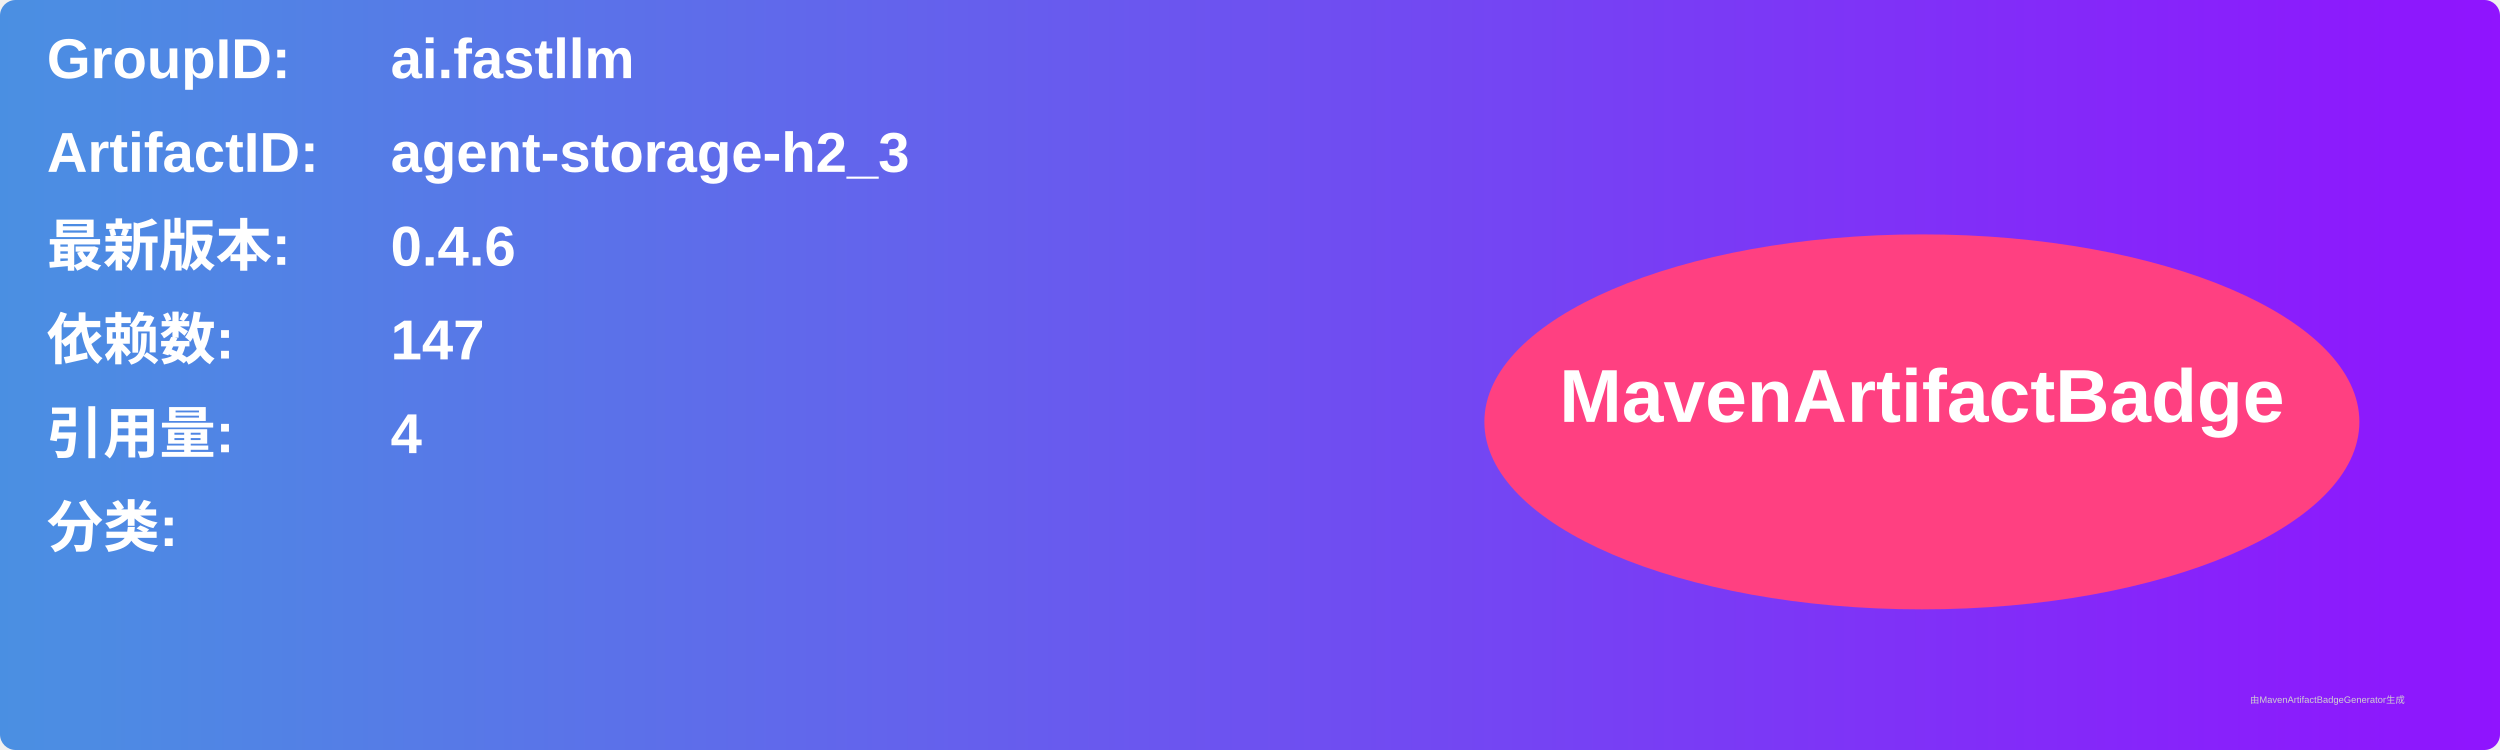
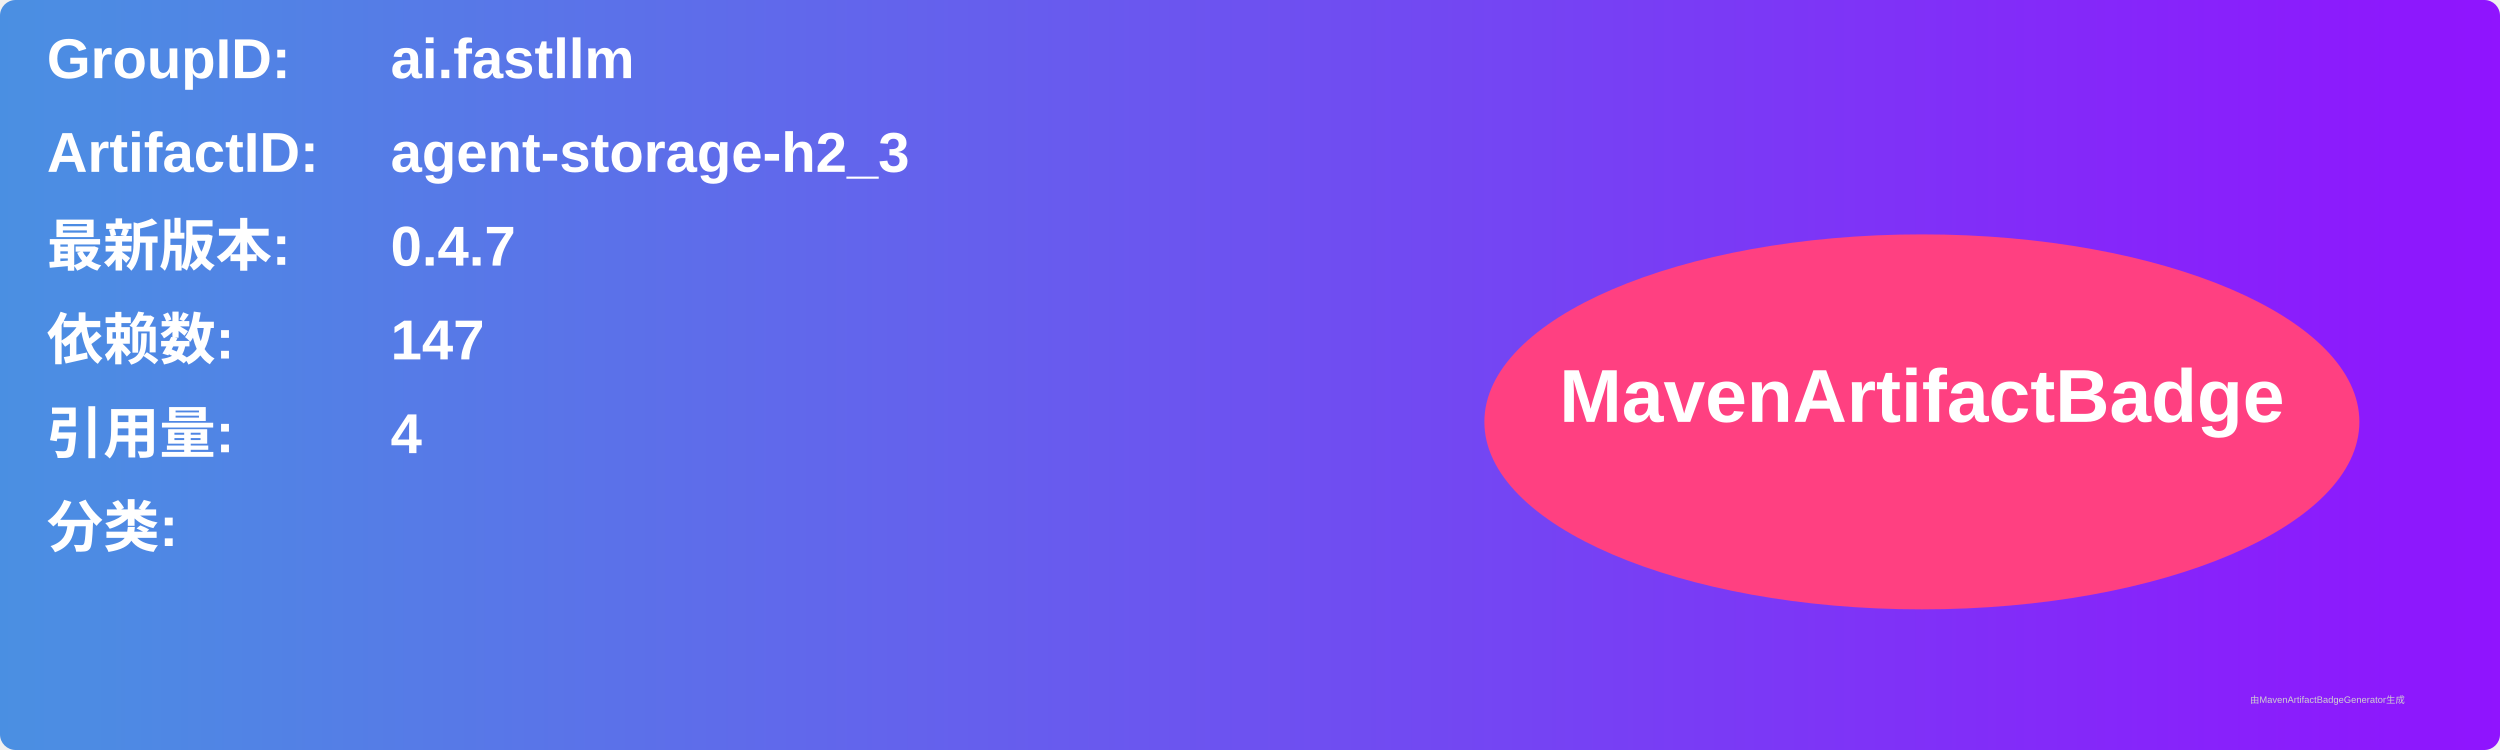
<svg xmlns="http://www.w3.org/2000/svg" width="800" height="240" viewBox="0 0 800 240">
  <linearGradient id="grad" x1="0%" y1="0%" x2="100%" y2="0%">
    <stop offset="0%" stop-color="#4a90e2" />
    <stop offset="100%" stop-color="#9013fe" />
  </linearGradient>
  <rect width="100%" height="100%" rx="5" ry="5" fill="url(#grad)" />
  <g transform="translate(15, 15)">
    <text x="0" y="10" font-family="Arial" font-size="18" fill="white" font-weight="bold" width="260">GroupID:</text>
    <text x="110" y="10" font-family="Arial" font-size="18" fill="white" font-weight="bold" width="460">ai.fastllm</text>
    <text x="0" y="40" font-family="Arial" font-size="18" fill="white" font-weight="bold" width="260">ArtifactID:</text>
    <text x="110" y="40" font-family="Arial" font-size="18" fill="white" font-weight="bold" width="460">agent-storage-h2_3</text>
    <text x="0" y="70" font-family="Arial" font-size="18" fill="white" font-weight="bold">最新版本:</text>
    <text x="110" y="70" font-family="Arial" font-size="18" fill="white" font-weight="bold">
-       <tspan font-weight="bold">0.4.6</tspan>
+       <tspan font-weight="bold">0.4.7</tspan>
    </text>
    <text x="0" y="100" font-family="Arial" font-size="18" fill="white" font-weight="bold">依赖数: </text>
    <text x="110" y="100" font-family="Arial" font-size="18" fill="white">
      <tspan font-weight="bold">147</tspan>
    </text>
    <text x="0" y="130" font-family="Arial" font-size="18" fill="white" font-weight="bold">引用量: </text>
    <text x="110" y="130" font-family="Arial" font-size="18" fill="white">
      <tspan font-weight="bold">4</tspan>
    </text>
    <text x="0" y="160" font-family="Arial" font-size="18" fill="white" font-weight="bold">分类:</text>
    <text x="10" y="190" font-family="Arial" font-size="10" fill="white">
      <tspan font-weight="bold" />
    </text>
    <ellipse cx="600" cy="120" rx="140" ry="60" fill="#ff4081" />
    <text x="600" y="120" text-anchor="middle" font-family="Arial" font-size="24" fill="white" font-weight="bold">MavenArtifactBadge</text>
  </g>
  <text x="720" y="225" font-family="Arial" font-size="3" fill="#d0d0d0">由MavenArtifactBadgeGenerator生成</text>
</svg>
